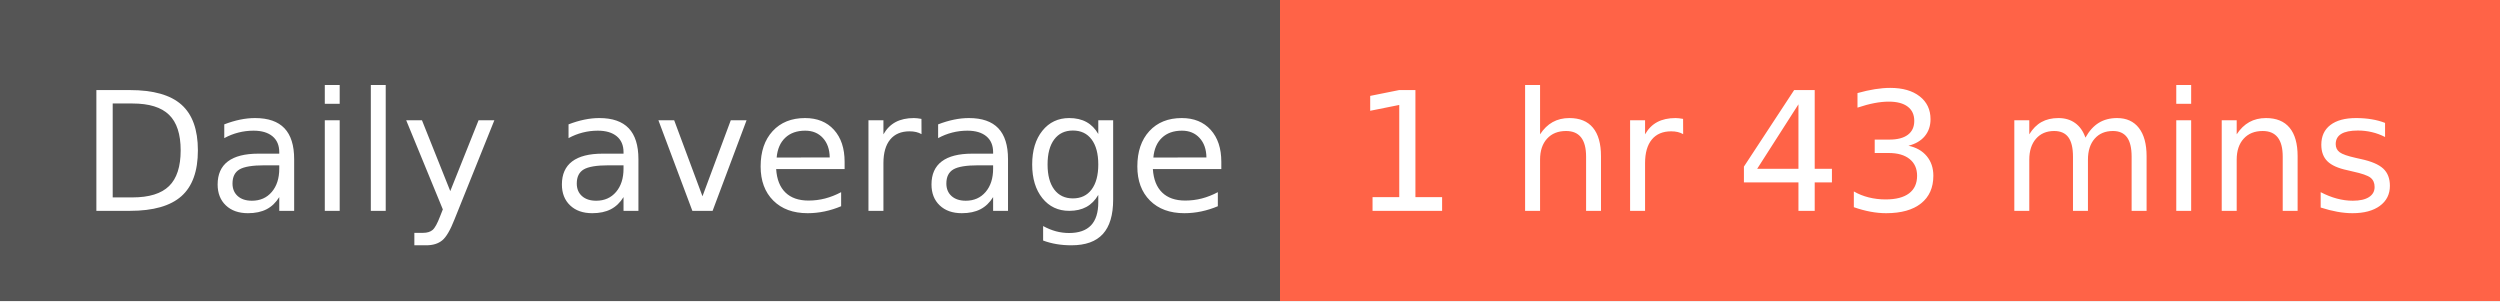
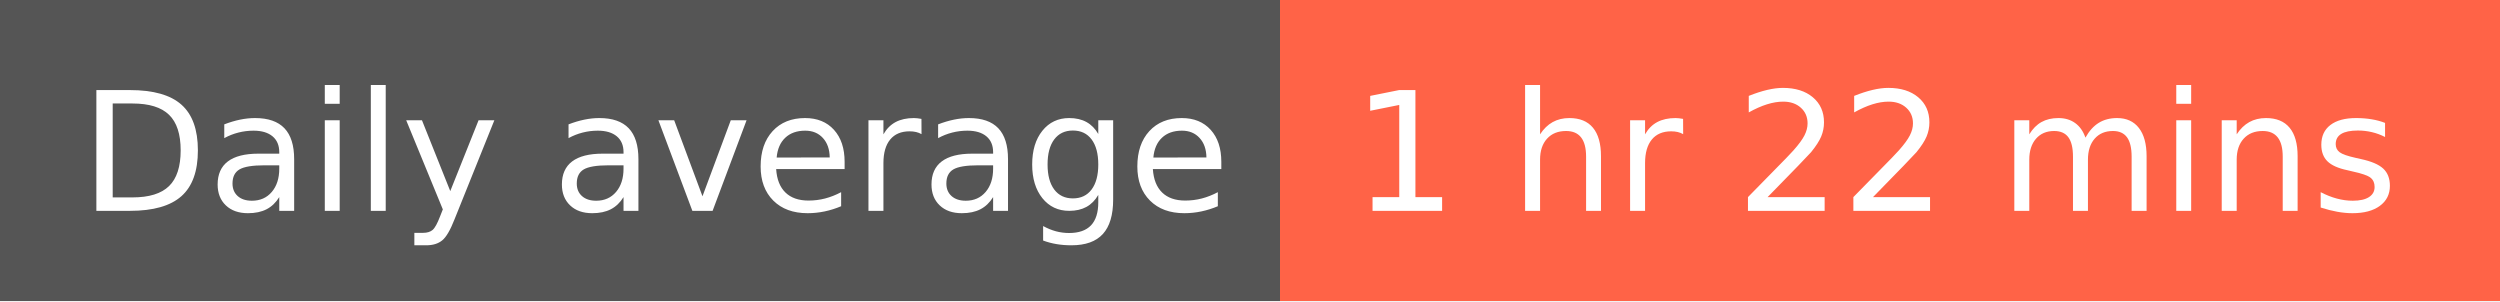
- <svg xmlns="http://www.w3.org/2000/svg" width="166" height="20" role="img" aria-label="Daily average: 1 hr 43 mins">
+ <svg xmlns="http://www.w3.org/2000/svg" width="166" height="20" role="img" aria-label="Daily average: 1 hr 22 mins">
  <g shape-rendering="crispEdges">
    <rect width="85" height="20" fill="#555" />
    <rect x="85" width="81" height="20" fill="tomato" />
  </g>
  <g fill="#fff" text-anchor="middle" font-family="Verdana,Geneva,DejaVu Sans,sans-serif" text-rendering="geometricPrecision" font-size="110">
    <text x="435" y="140" textLength="750" transform="scale(.1)">Daily average</text>
-     <text x="1245" y="140" textLength="710" transform="scale(.1)">1 hr 43 mins</text>
+     <text x="1245" y="140" textLength="710" transform="scale(.1)">1 hr 22 mins</text>
  </g>
</svg>
